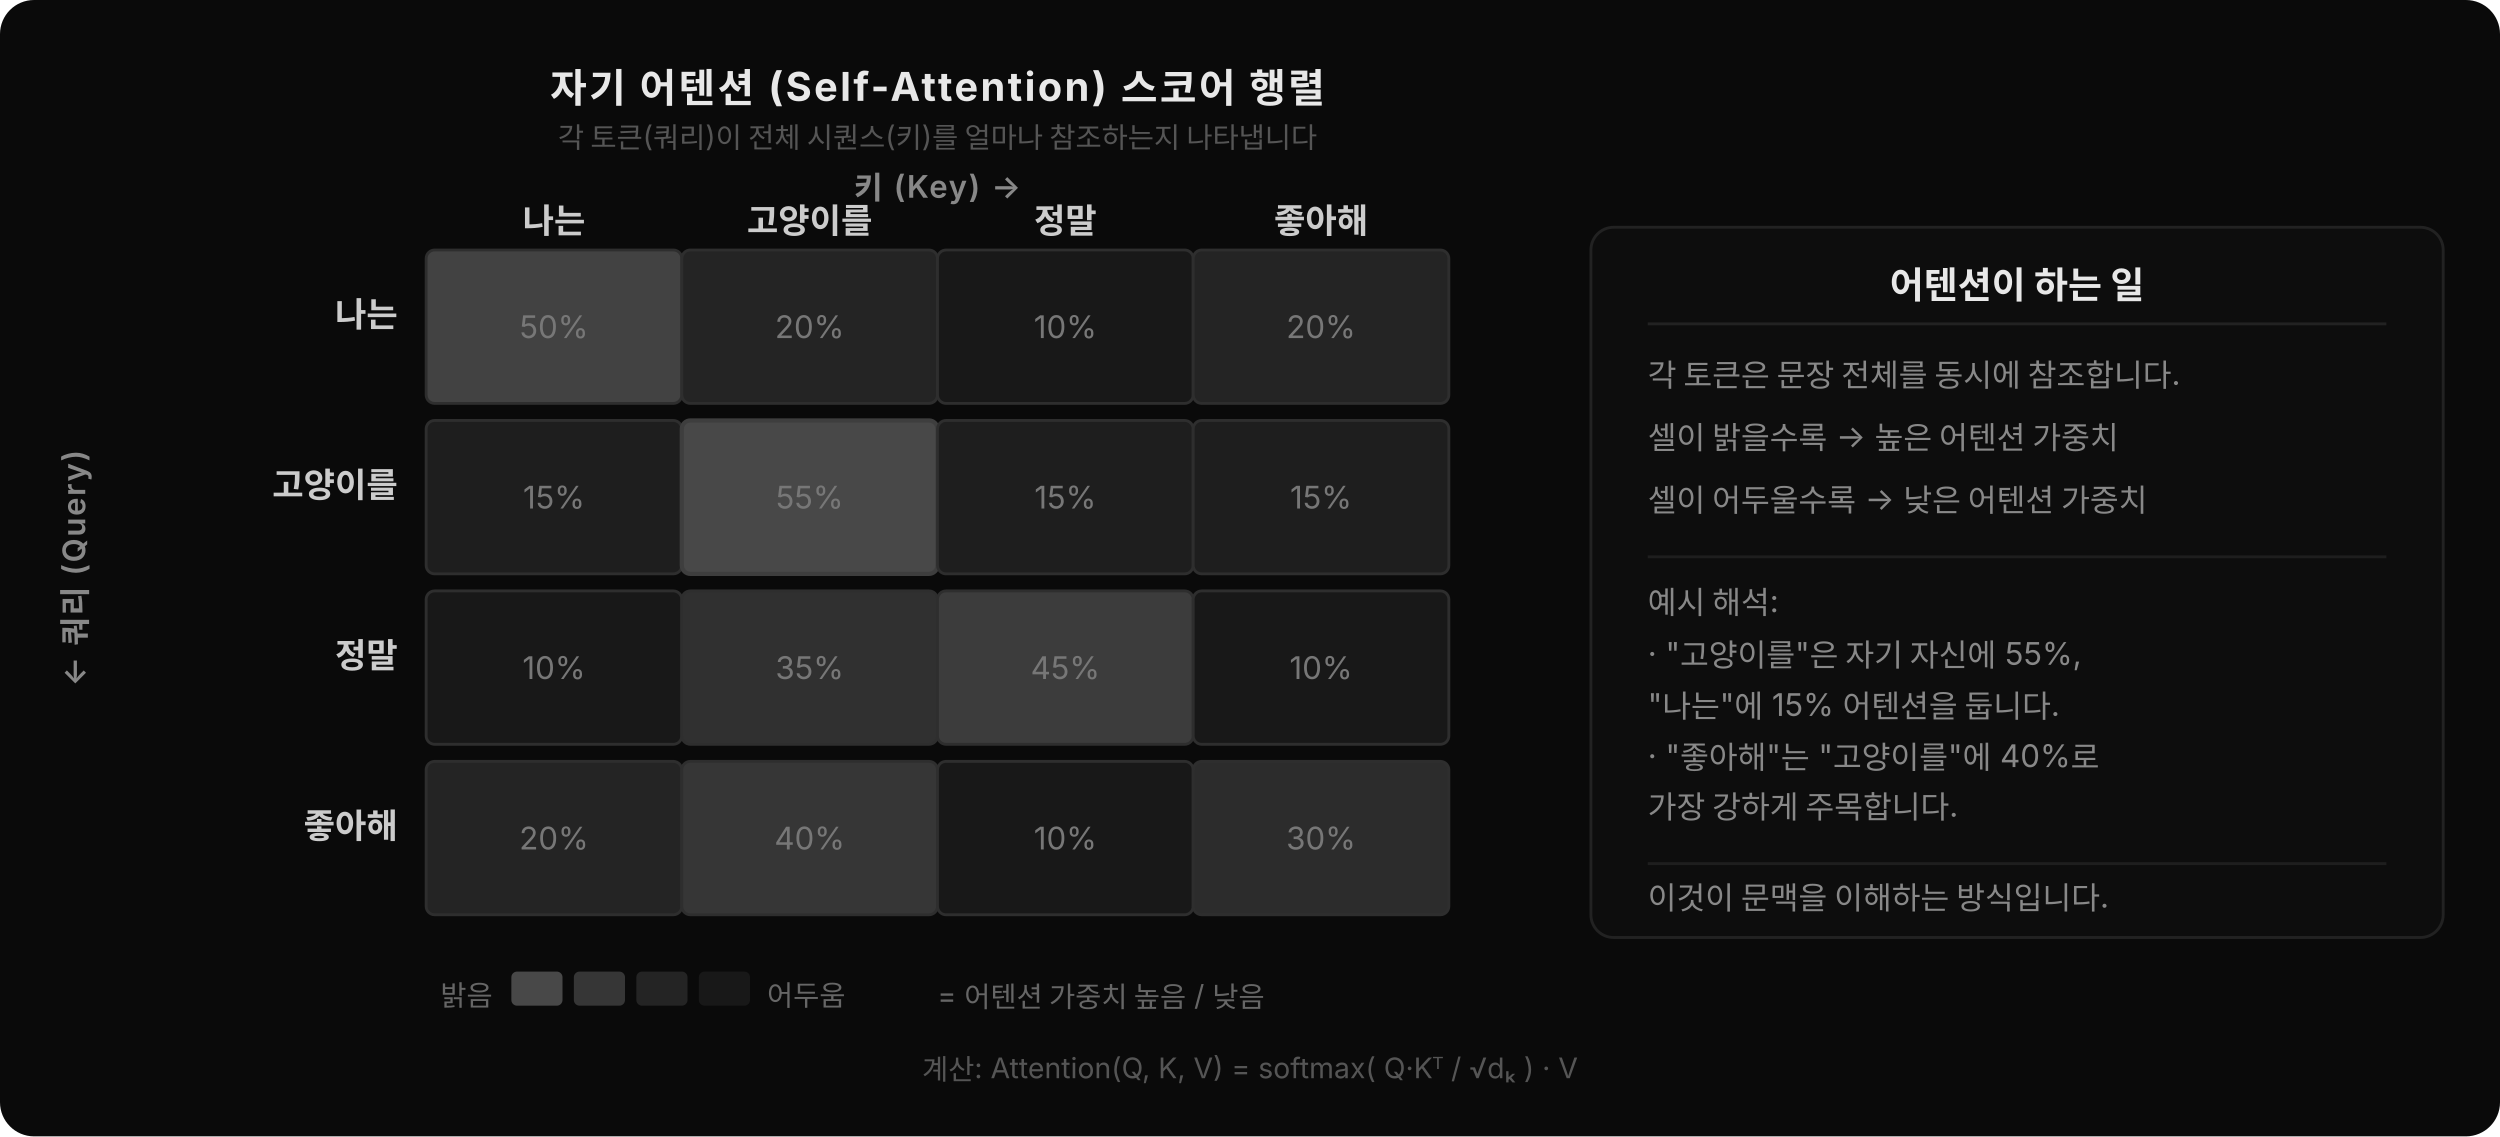
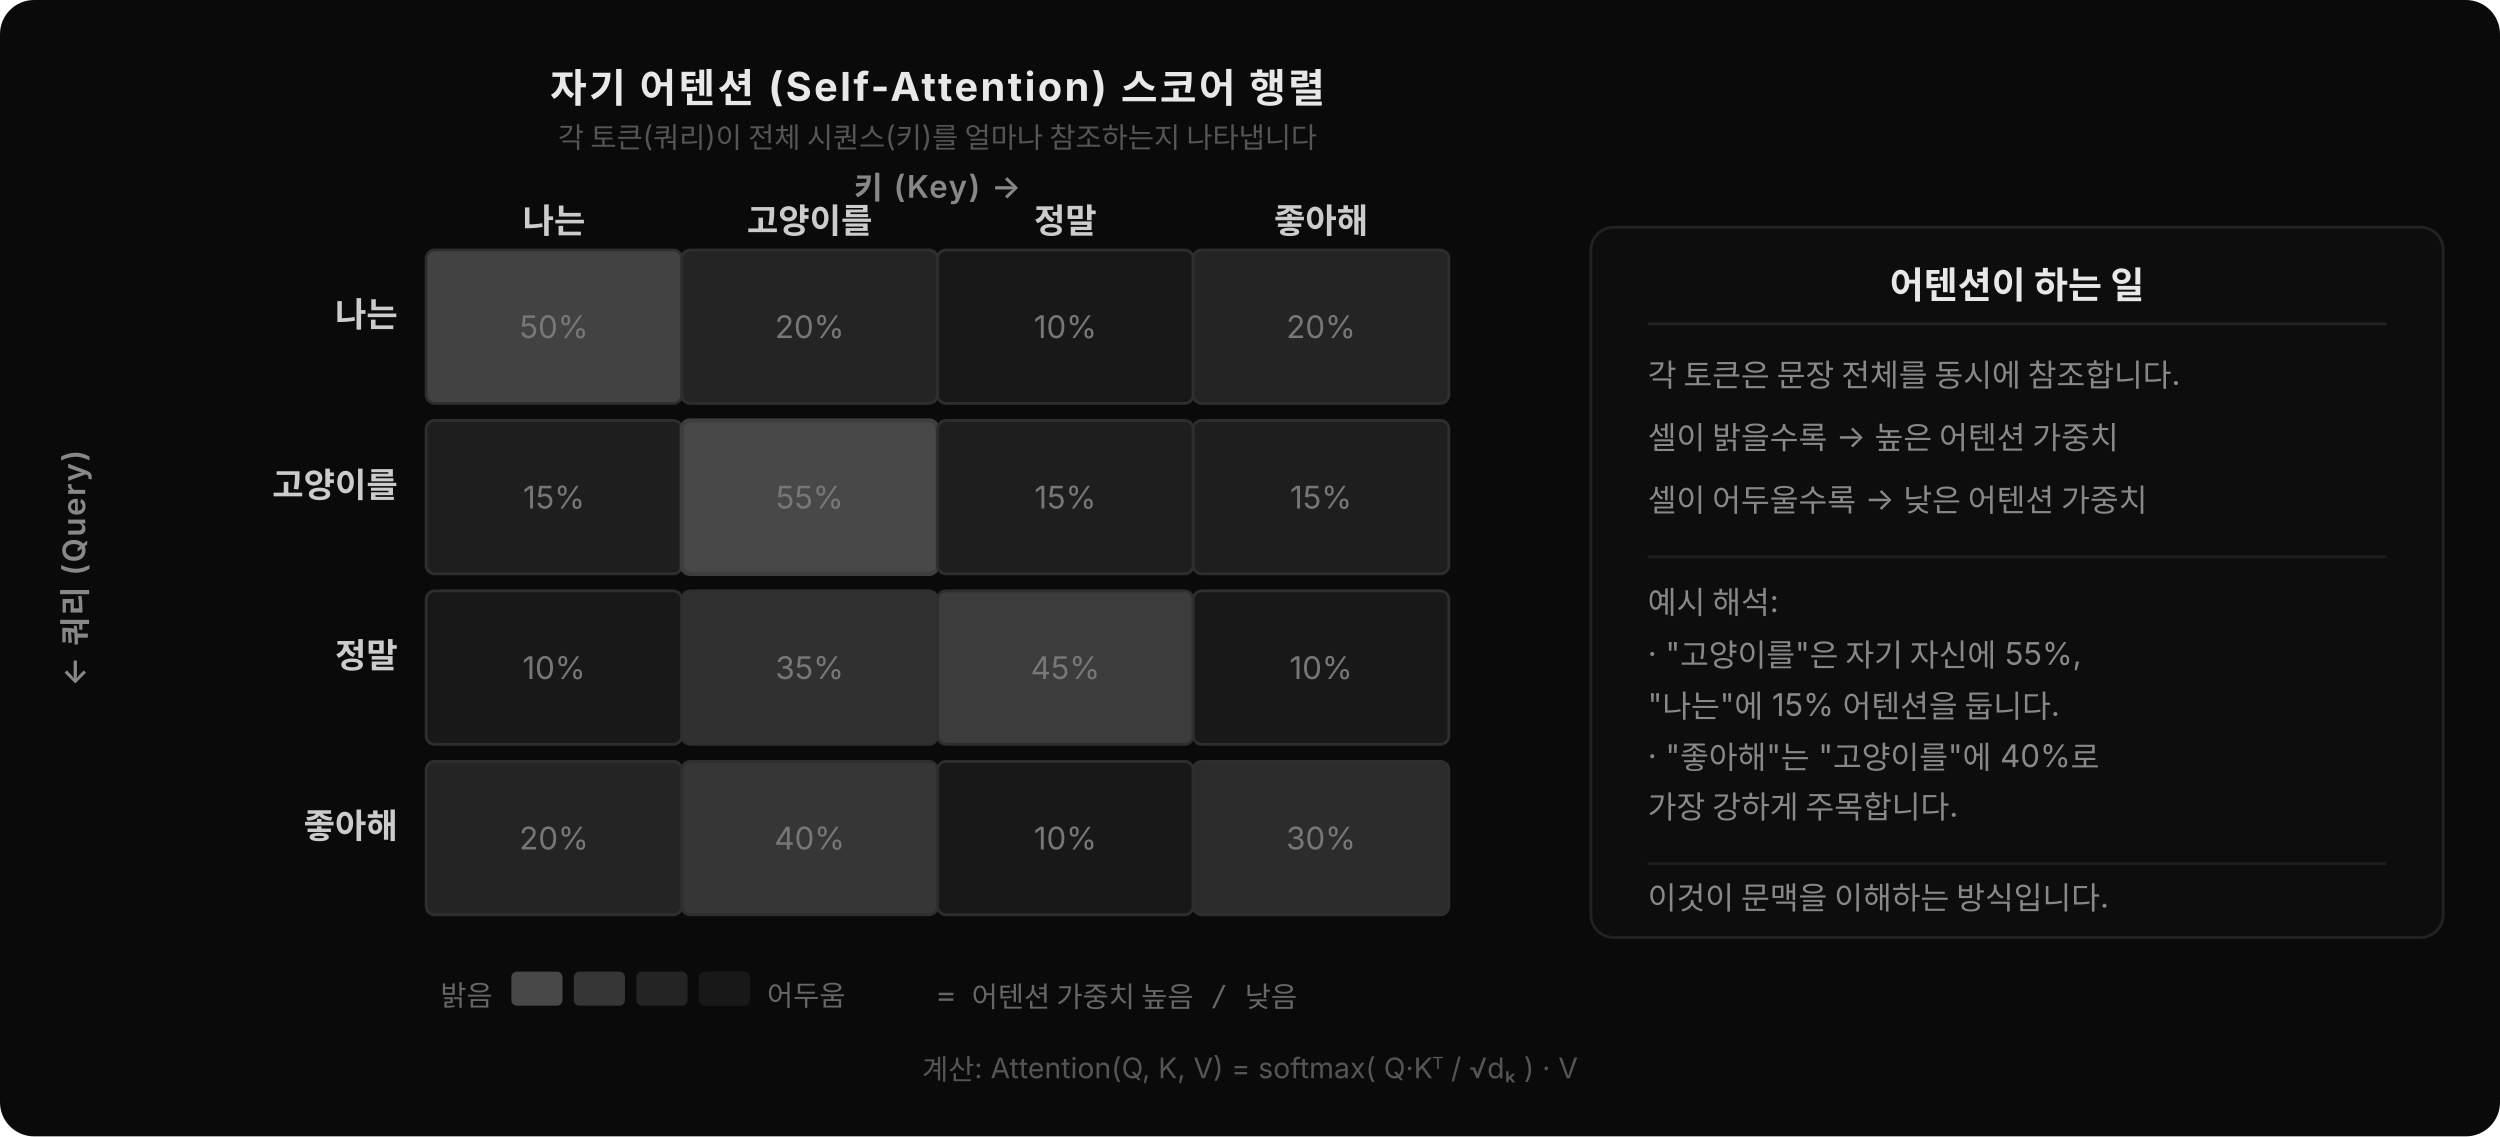
<svg xmlns="http://www.w3.org/2000/svg" width="880" height="400" viewBox="0 0 880 400">
  <defs>
    <style>
      text { font-family: 'Wanted Sans Variable', 'Wanted Sans', -apple-system, sans-serif; }
      .main-title { font-size: 14px; font-weight: 700; fill: #e8e8e8; letter-spacing: 0.06em; }
      .axis-label { font-size: 11px; font-weight: 600; fill: #888; letter-spacing: 0.05em; }
      .token-label { font-size: 12px; fill: #ccc; font-weight: 600; }
      .pct-text { font-size: 11px; fill: #777; }
      .note-text { font-size: 10px; fill: #555; }
      .explain-title { font-size: 13px; font-weight: 700; fill: #e8e8e8; }
      .explain-text { font-size: 11px; fill: #888; }
      .legend-text { font-size: 10px; fill: #666; }
    </style>
  </defs>
  <rect width="880" height="400" fill="#0a0a0a" rx="12" />
  <text x="330" y="36" class="main-title" text-anchor="middle">자기 어텐션 (Self-Attention) 스코어 행렬</text>
  <text x="330" y="52" class="note-text" text-anchor="middle">각 토큰(쿼리)이 전체 시퀀스(키)를 얼마나 참조하는지 나타냅니다</text>
  <text x="330" y="70" class="axis-label" text-anchor="middle">키 (Key) →</text>
  <text x="30" y="200" class="axis-label" text-anchor="middle" transform="rotate(-90,30,200)">← 쿼리 (Query)</text>
  <text x="195" y="82" class="token-label" text-anchor="middle">나는</text>
  <text x="285" y="82" class="token-label" text-anchor="middle">고양이를</text>
  <text x="375" y="82" class="token-label" text-anchor="middle">정말</text>
  <text x="465" y="82" class="token-label" text-anchor="middle">좋아해</text>
  <text x="140" y="115" class="token-label" text-anchor="end">나는</text>
  <text x="140" y="175" class="token-label" text-anchor="end">고양이를</text>
  <text x="140" y="235" class="token-label" text-anchor="end">정말</text>
  <text x="140" y="295" class="token-label" text-anchor="end">좋아해</text>
  <rect x="150" y="88" width="90" height="54" fill="#424242" stroke="#2e2e2e" stroke-width="1" rx="3" />
  <text x="195" y="119" class="pct-text" text-anchor="middle">50%</text>
  <rect x="240" y="88" width="90" height="54" fill="#242424" stroke="#2e2e2e" stroke-width="1" rx="3" />
  <text x="285" y="119" class="pct-text" text-anchor="middle">20%</text>
  <rect x="330" y="88" width="90" height="54" fill="#181818" stroke="#2e2e2e" stroke-width="1" rx="3" />
  <text x="375" y="119" class="pct-text" text-anchor="middle">10%</text>
  <rect x="420" y="88" width="90" height="54" fill="#242424" stroke="#2e2e2e" stroke-width="1" rx="3" />
  <text x="465" y="119" class="pct-text" text-anchor="middle">20%</text>
  <rect x="150" y="148" width="90" height="54" fill="#1e1e1e" stroke="#2e2e2e" stroke-width="1" rx="3" />
  <text x="195" y="179" class="pct-text" text-anchor="middle">15%</text>
  <rect x="240" y="148" width="90" height="54" fill="#484848" stroke="#3e3e3e" stroke-width="1.5" rx="3" />
  <text x="285" y="179" class="pct-text" text-anchor="middle" fill="#aaa">55%</text>
  <rect x="330" y="148" width="90" height="54" fill="#1e1e1e" stroke="#2e2e2e" stroke-width="1" rx="3" />
  <text x="375" y="179" class="pct-text" text-anchor="middle">15%</text>
  <rect x="420" y="148" width="90" height="54" fill="#1e1e1e" stroke="#2e2e2e" stroke-width="1" rx="3" />
  <text x="465" y="179" class="pct-text" text-anchor="middle">15%</text>
  <rect x="150" y="208" width="90" height="54" fill="#181818" stroke="#2e2e2e" stroke-width="1" rx="3" />
  <text x="195" y="239" class="pct-text" text-anchor="middle">10%</text>
  <rect x="240" y="208" width="90" height="54" fill="#303030" stroke="#2e2e2e" stroke-width="1" rx="3" />
  <text x="285" y="239" class="pct-text" text-anchor="middle">35%</text>
  <rect x="330" y="208" width="90" height="54" fill="#3c3c3c" stroke="#2e2e2e" stroke-width="1" rx="3" />
  <text x="375" y="239" class="pct-text" text-anchor="middle">45%</text>
  <rect x="420" y="208" width="90" height="54" fill="#181818" stroke="#2e2e2e" stroke-width="1" rx="3" />
  <text x="465" y="239" class="pct-text" text-anchor="middle">10%</text>
  <rect x="150" y="268" width="90" height="54" fill="#242424" stroke="#2e2e2e" stroke-width="1" rx="3" />
  <text x="195" y="299" class="pct-text" text-anchor="middle">20%</text>
  <rect x="240" y="268" width="90" height="54" fill="#363636" stroke="#2e2e2e" stroke-width="1" rx="3" />
  <text x="285" y="299" class="pct-text" text-anchor="middle">40%</text>
  <rect x="330" y="268" width="90" height="54" fill="#181818" stroke="#2e2e2e" stroke-width="1" rx="3" />
  <text x="375" y="299" class="pct-text" text-anchor="middle">10%</text>
  <rect x="420" y="268" width="90" height="54" fill="#2c2c2c" stroke="#2e2e2e" stroke-width="1" rx="3" />
  <text x="465" y="299" class="pct-text" text-anchor="middle">30%</text>
  <rect x="560" y="80" width="300" height="250" fill="#0d0d0d" stroke="#222" stroke-width="1" rx="8" />
  <text x="710" y="105" class="explain-title" text-anchor="middle">어텐션이 하는 일</text>
  <line x1="580" y1="114" x2="840" y2="114" stroke="#222" stroke-width="1" />
  <text x="580" y="136" class="explain-text">각 토큰은 문장 전체를 동시에 참조합니다.</text>
  <text x="580" y="158" class="explain-text">셀이 밝을수록 → 높은 어텐션 가중치</text>
  <text x="580" y="180" class="explain-text">셀이 어두울수록 → 낮은 어텐션 가중치</text>
  <line x1="580" y1="196" x2="840" y2="196" stroke="#1e1e1e" stroke-width="1" />
  <text x="580" y="216" class="explain-text">예시 해석:</text>
  <text x="580" y="234" class="explain-text">· "고양이를"은 자기 자신에 55%,</text>
  <text x="580" y="252" class="explain-text">  "나는"에 15% 어텐션을 둡니다.</text>
  <text x="580" y="270" class="explain-text">· "좋아해"는 "고양이를"에 40%로</text>
  <text x="580" y="288" class="explain-text">  가장 강하게 주목합니다.</text>
  <line x1="580" y1="304" x2="840" y2="304" stroke="#1e1e1e" stroke-width="1" />
  <text x="580" y="320" class="explain-text">이것이 문맥을 이해하는 방식입니다.</text>
  <text x="155" y="354" class="legend-text">밝음</text>
  <rect x="180" y="342" width="18" height="12" fill="#484848" rx="2" />
  <rect x="202" y="342" width="18" height="12" fill="#363636" rx="2" />
  <rect x="224" y="342" width="18" height="12" fill="#242424" rx="2" />
  <rect x="246" y="342" width="18" height="12" fill="#181818" rx="2" />
  <text x="270" y="354" class="legend-text">어두움</text>
-   <text x="330" y="354" class="legend-text">= 어텐션 가중치 높음 / 낮음</text>
+   <text style="font-family:'JetBrains Mono','Menlo','Consolas',monospace" x="330" y="354" class="legend-text">= 어텐션 가중치 높음 / 낮음</text>
  <text x="440" y="380" class="note-text" text-anchor="middle">계산: Attention(Q, K, V) = softmax( Q·Kᵀ / √dₖ ) · V</text>
</svg>
